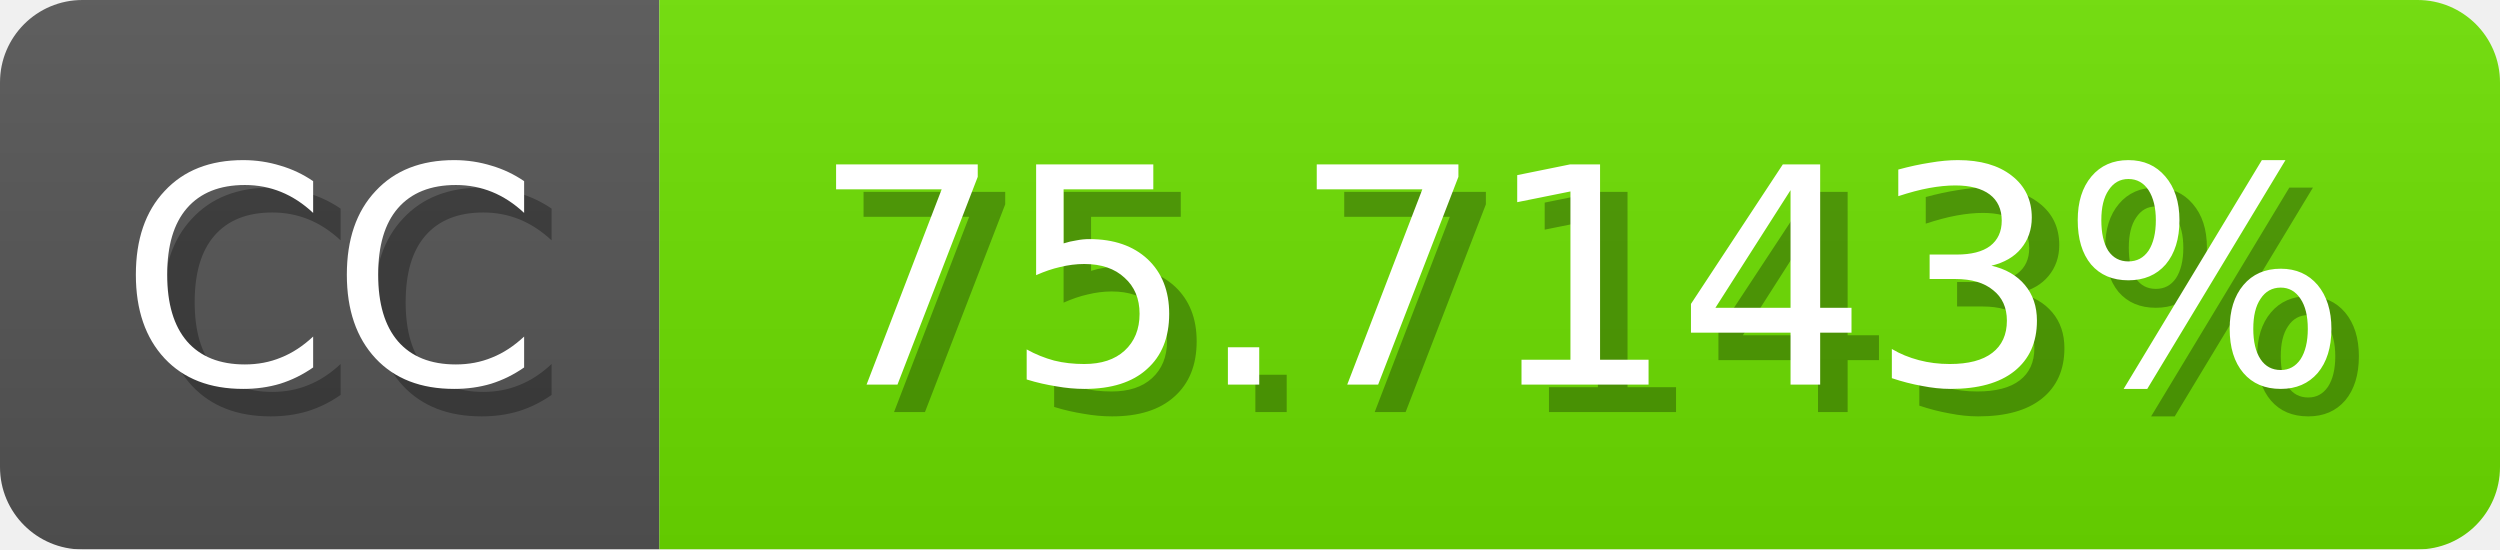
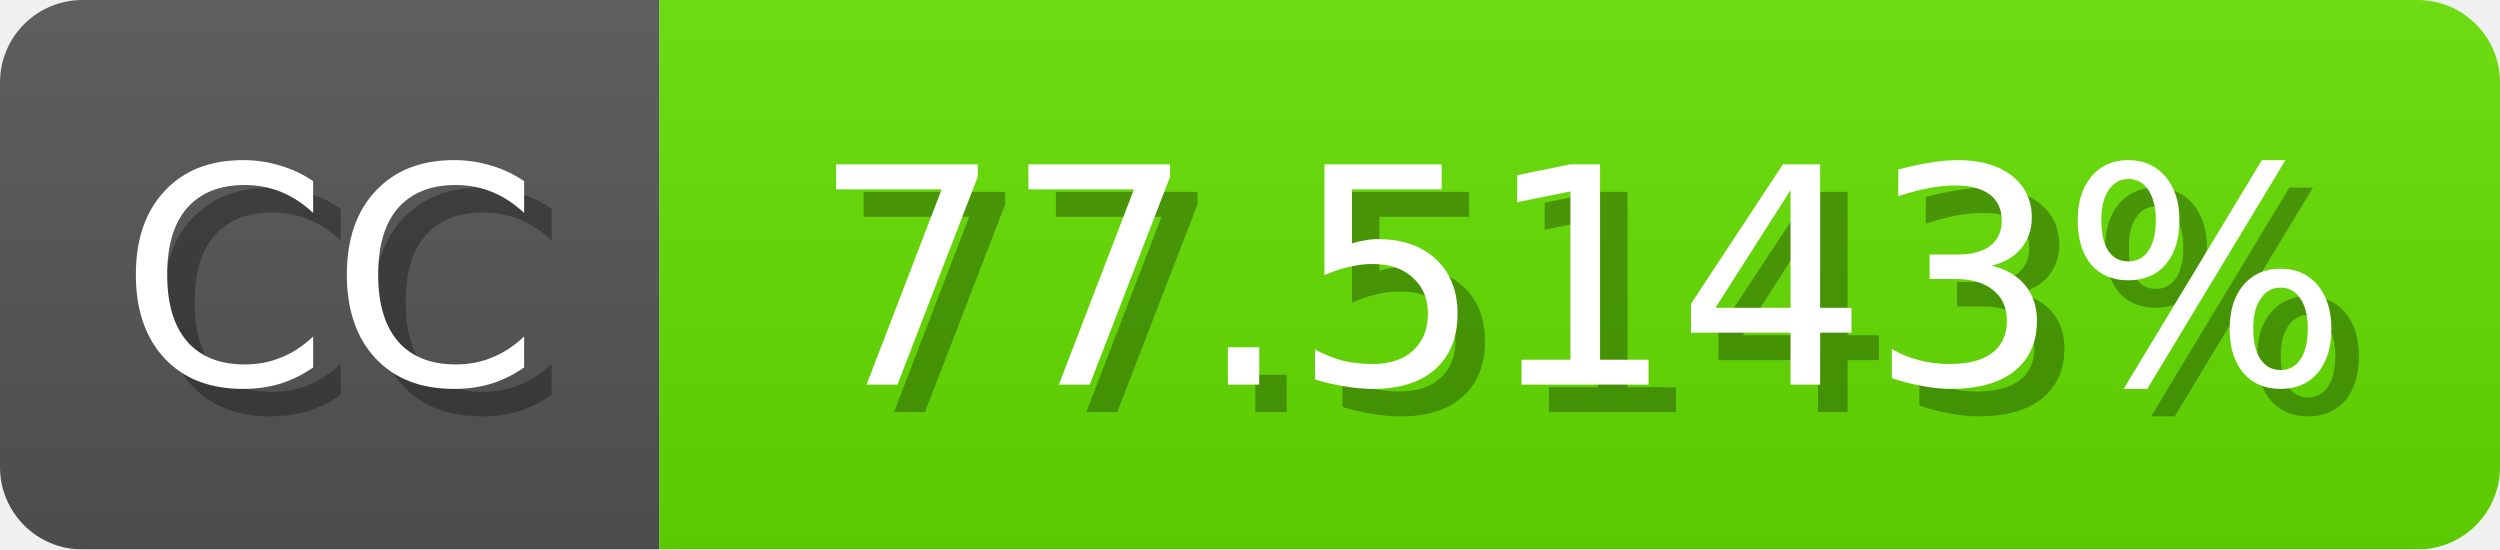
<svg xmlns="http://www.w3.org/2000/svg" width="91" height="20">
  <linearGradient id="b" x2="0" y2="100%">
    <stop offset="0" stop-color="#bbb" stop-opacity=".1" />
    <stop offset="1" stop-opacity=".1" />
  </linearGradient>
  <mask id="anybadge_1">
    <rect width="91" height="20" rx="3" fill="#fff" />
  </mask>
  <g mask="url(#anybadge_1)">
    <path fill="#555" d="M0 0h24v20H0z" />
-     <path fill="#6de000" d="M24 0h67v20H24z" />
+     <path fill="#65e000" d="M24 0h67v20H24z" />
    <path fill="url(#b)" d="M0 0h91v20H0z" />
  </g>
  <g fill="#fff" text-anchor="middle" font-family="DejaVu Sans,Verdana,Geneva,sans-serif" font-size="11">
    <text x="13.0" y="15" fill="#010101" fill-opacity=".3">CC</text>
    <text x="12.0" y="14">CC</text>
  </g>
  <g fill="#fff" text-anchor="middle" font-family="DejaVu Sans,Verdana,Geneva,sans-serif" font-size="11">
-     <text x="58.5" y="15" fill="#010101" fill-opacity=".3">75.7143%</text>
-     <text x="57.5" y="14">75.7143%</text>
+     <text x="58.5" y="15" fill="#010101" fill-opacity=".3">77.5143%</text>
+     <text x="57.5" y="14">77.5143%</text>
  </g>
</svg>
